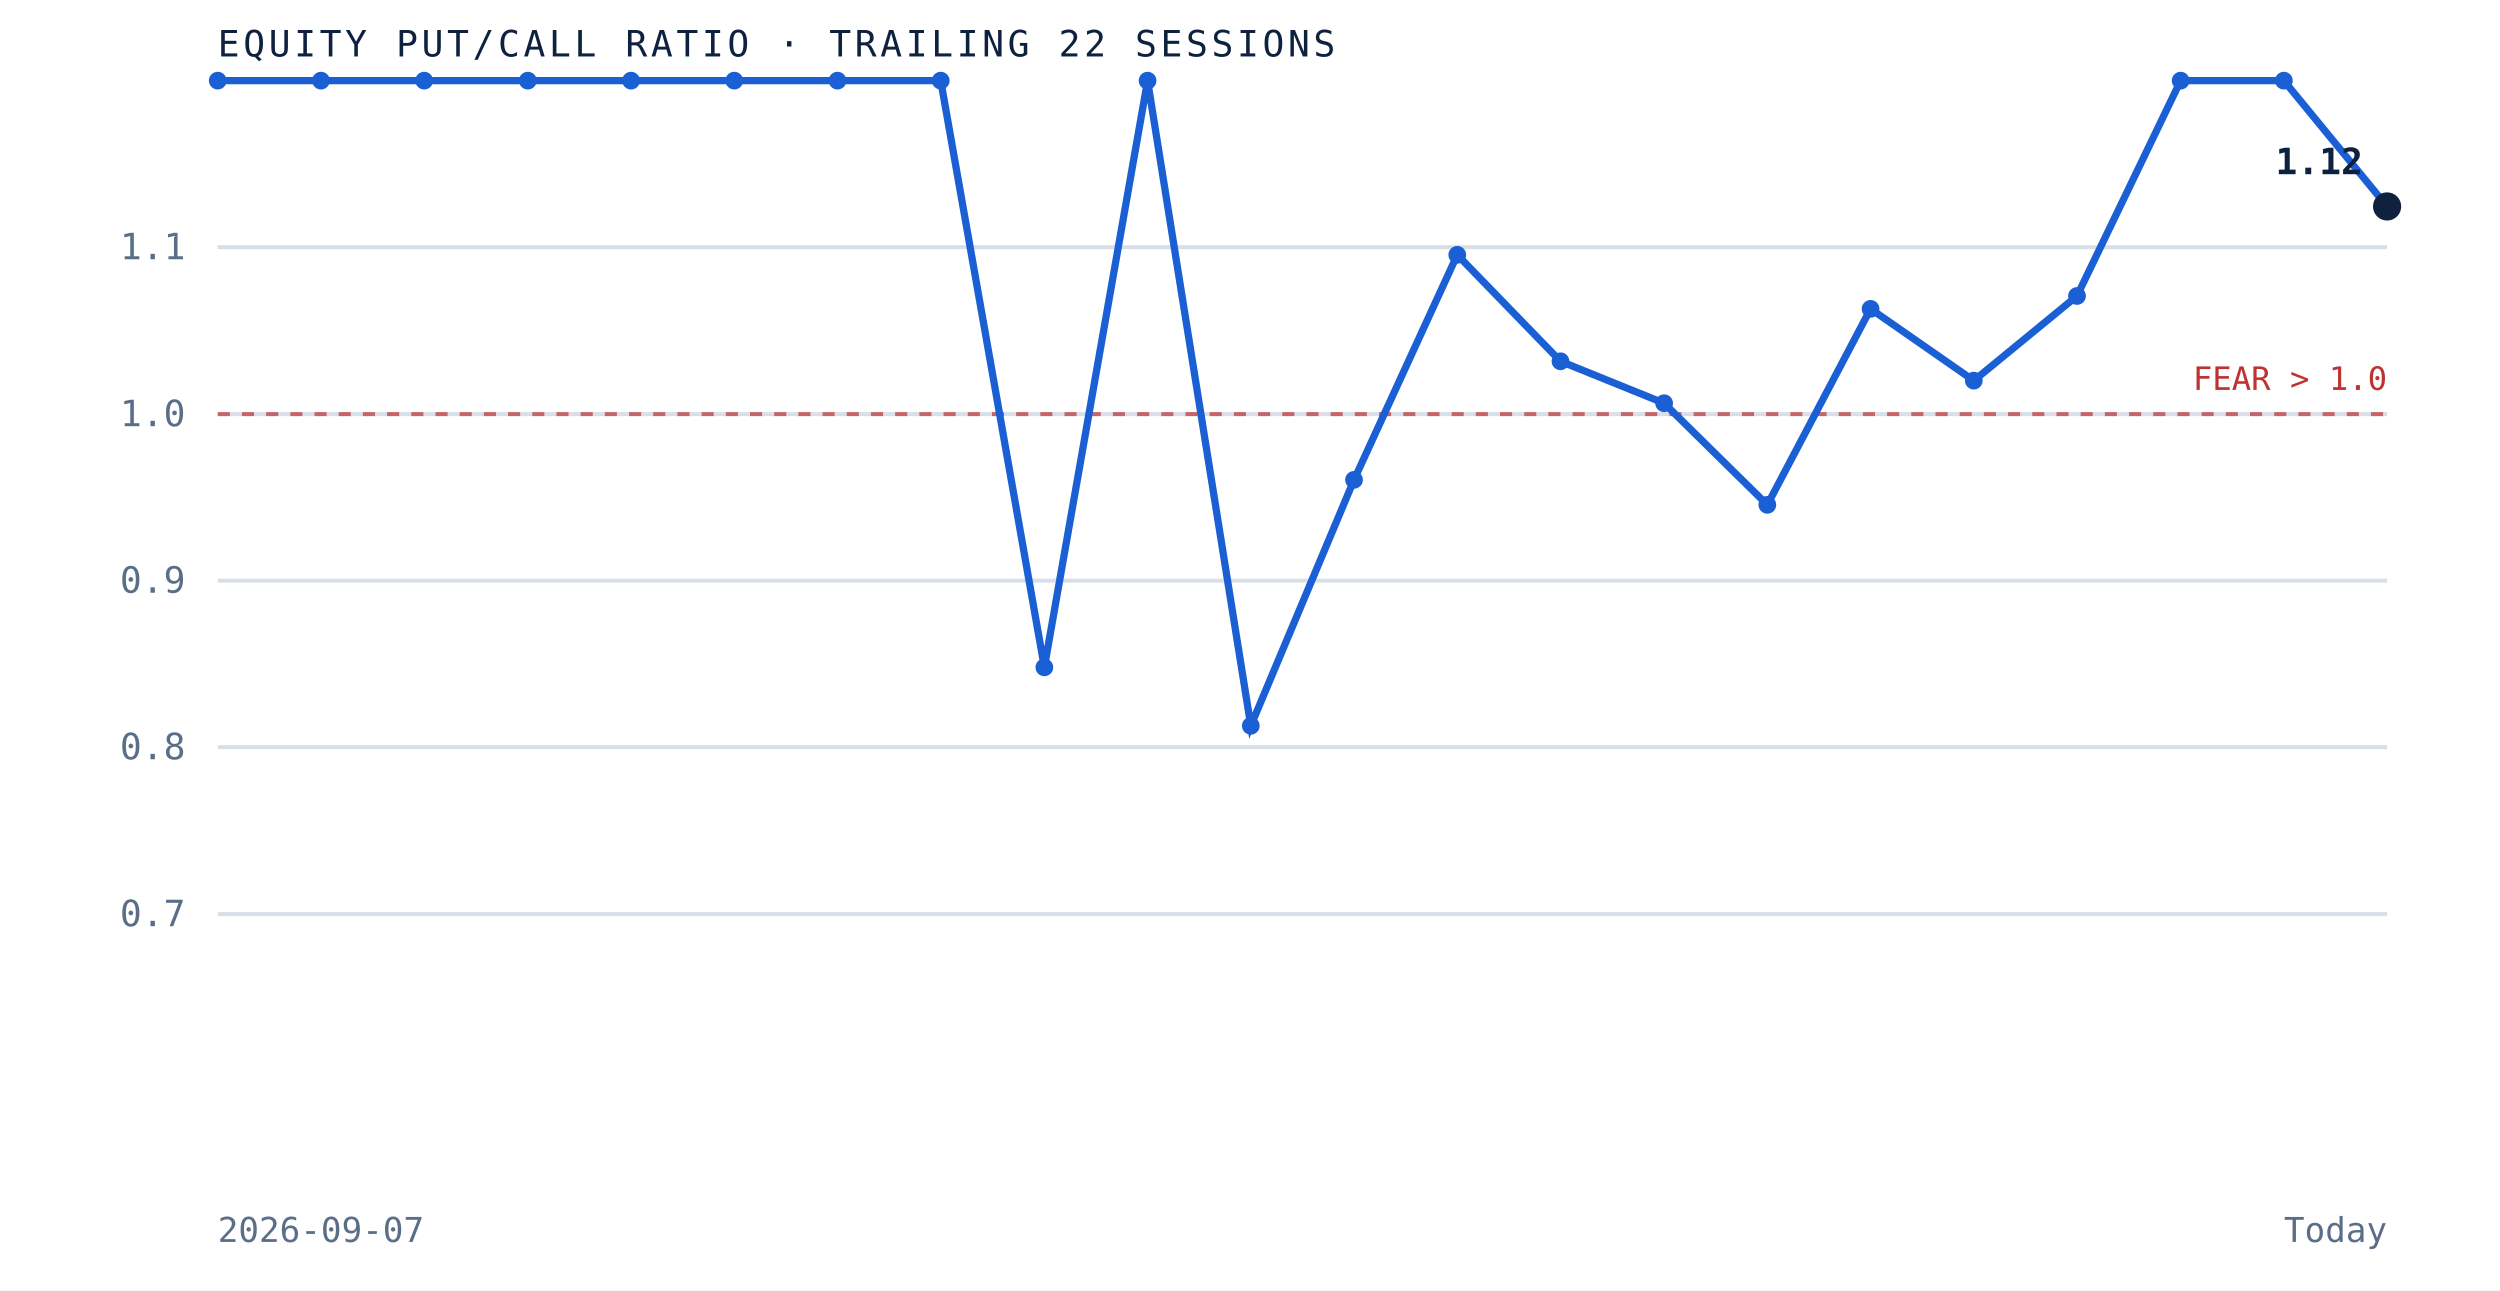
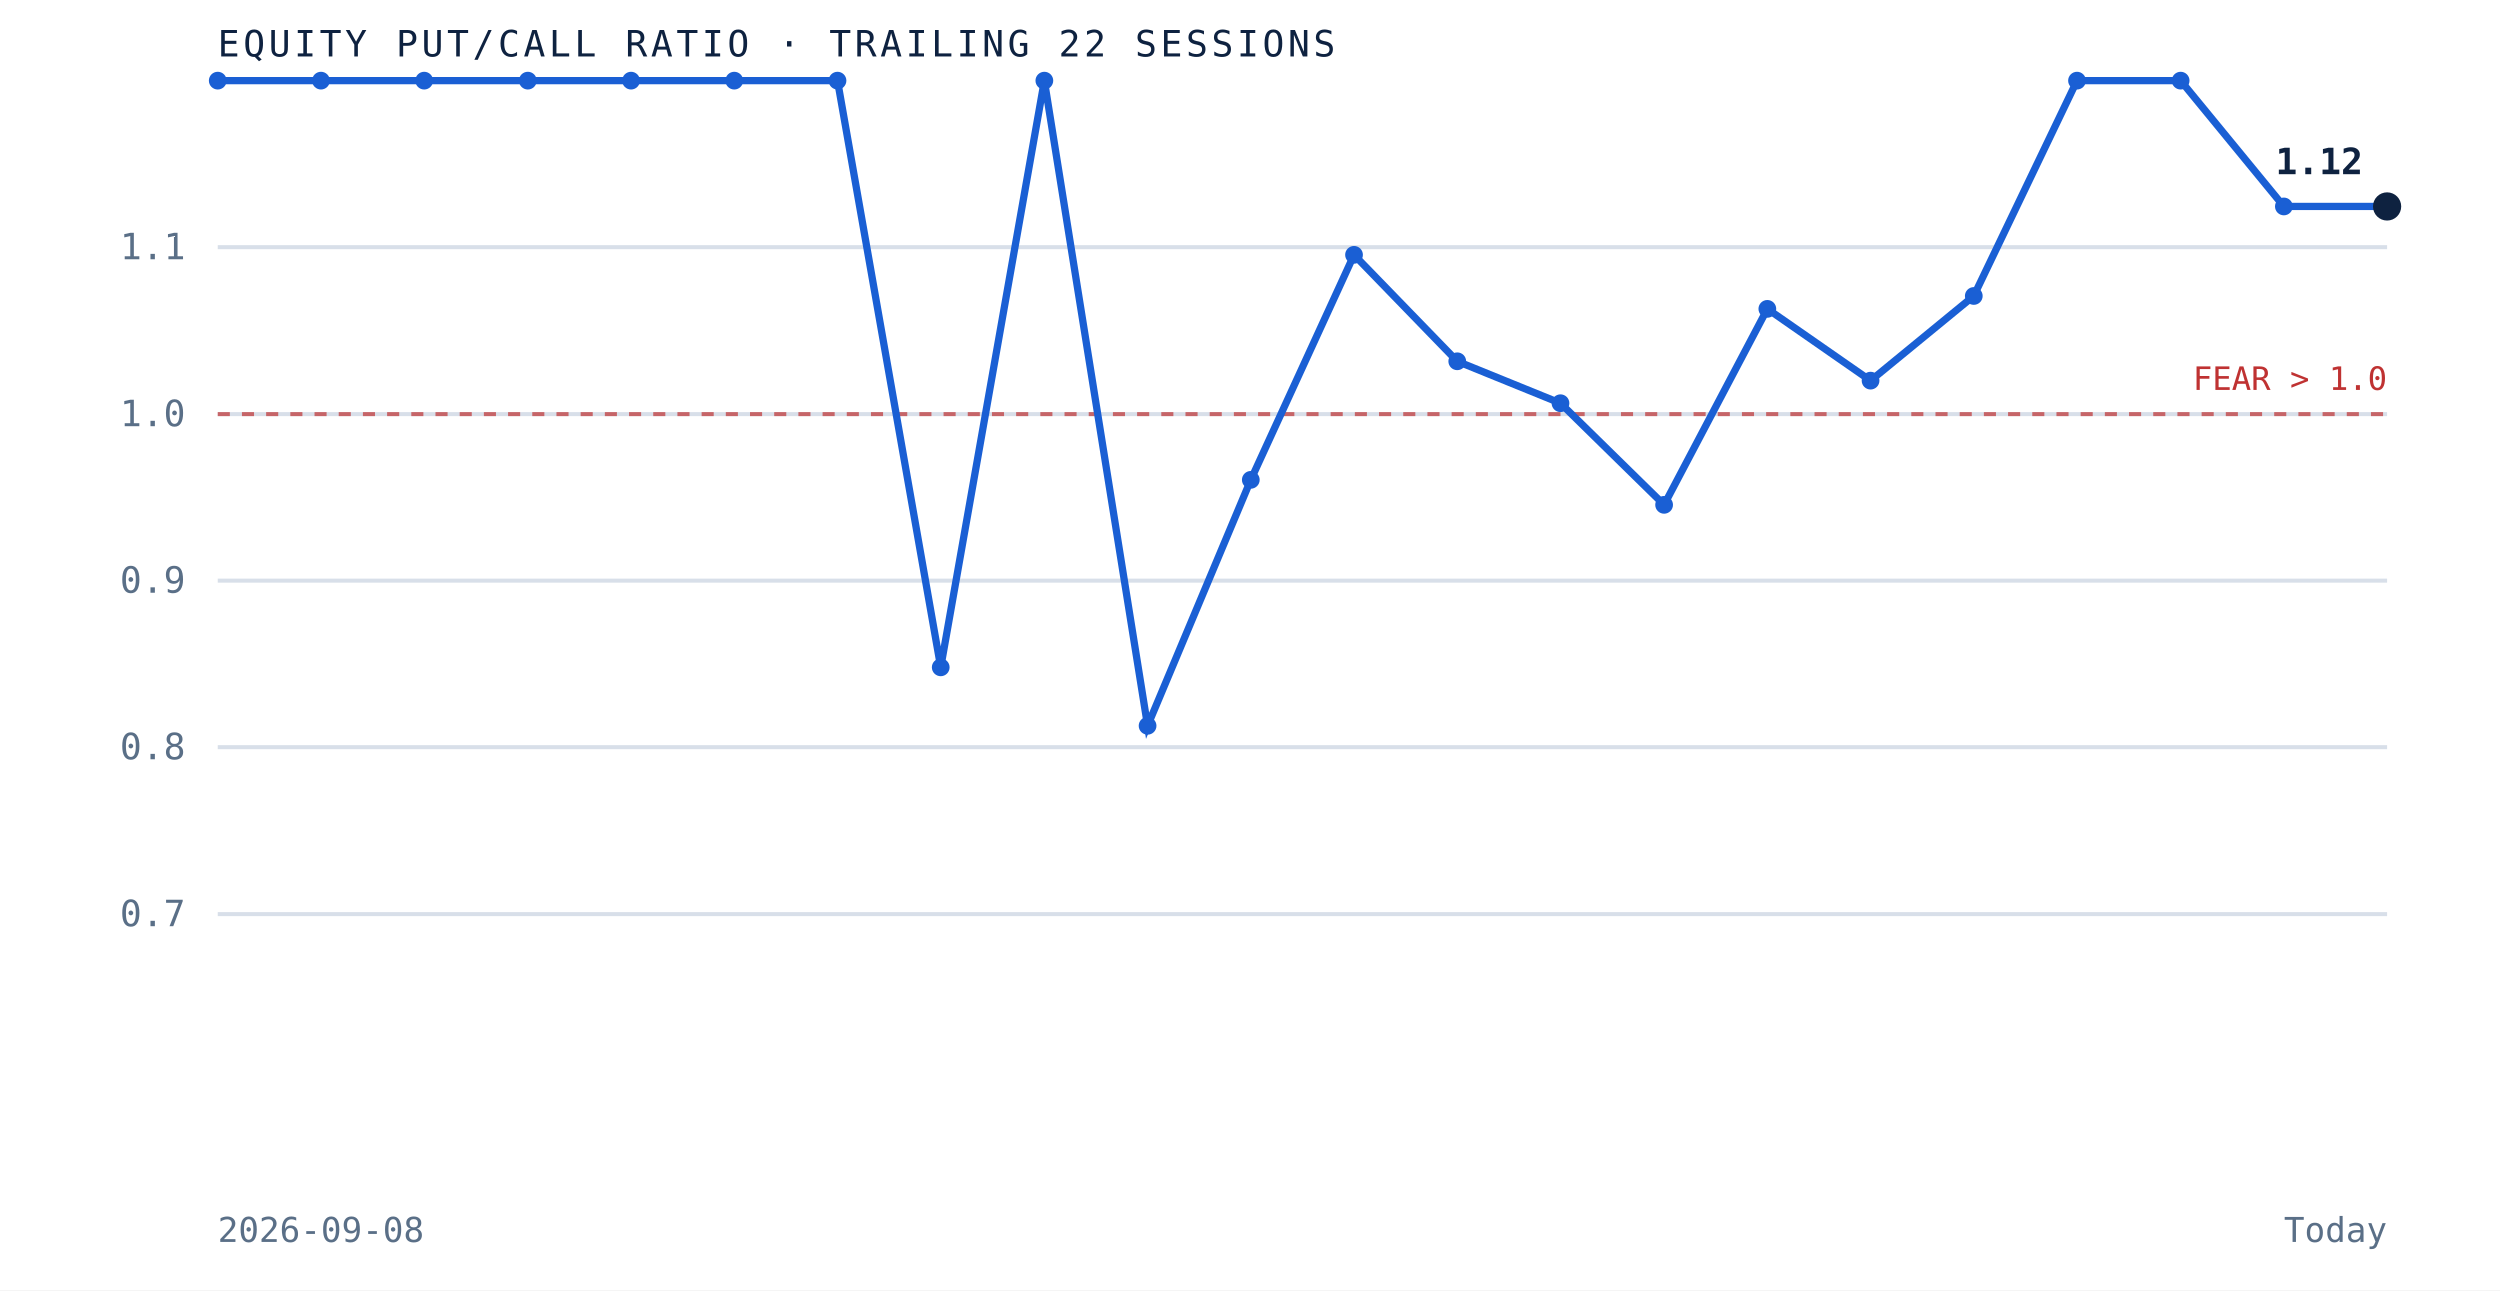
<svg xmlns="http://www.w3.org/2000/svg" viewBox="0 0 620 320" role="img" aria-label="Equity put to call ratio over the trailing 22 sessions" preserveAspectRatio="xMidYMid meet" style="width:100%;height:auto;display:block">
  <rect x="0" y="0" width="620" height="320" fill="white" />
  <line x1="54" y1="226.7" x2="592" y2="226.7" stroke="#d8dfe9" stroke-width="1" />
  <text x="46" y="229.7" text-anchor="end" font-family="'JetBrains Mono', monospace" font-size="9" fill="#5a6f87">0.7</text>
  <line x1="54" y1="185.3" x2="592" y2="185.3" stroke="#d8dfe9" stroke-width="1" />
  <text x="46" y="188.3" text-anchor="end" font-family="'JetBrains Mono', monospace" font-size="9" fill="#5a6f87">0.8</text>
  <line x1="54" y1="144.0" x2="592" y2="144.0" stroke="#d8dfe9" stroke-width="1" />
  <text x="46" y="147.0" text-anchor="end" font-family="'JetBrains Mono', monospace" font-size="9" fill="#5a6f87">0.9</text>
  <line x1="54" y1="102.7" x2="592" y2="102.7" stroke="#d8dfe9" stroke-width="1" />
  <text x="46" y="105.7" text-anchor="end" font-family="'JetBrains Mono', monospace" font-size="9" fill="#5a6f87">1.0</text>
  <line x1="54" y1="61.3" x2="592" y2="61.3" stroke="#d8dfe9" stroke-width="1" />
  <text x="46" y="64.3" text-anchor="end" font-family="'JetBrains Mono', monospace" font-size="9" fill="#5a6f87">1.1</text>
  <line x1="54" y1="102.7" x2="592" y2="102.7" stroke="#bf3232" stroke-width="1" stroke-dasharray="3 3" opacity="0.7" />
  <text x="592" y="96.7" text-anchor="end" font-family="'JetBrains Mono', monospace" font-size="8" fill="#bf3232">FEAR &gt; 1.0</text>
-   <path d="M 54.0 20.0 L 79.6 20.0 L 105.2 20.0 L 130.9 20.0 L 156.5 20.0 L 182.1 20.0 L 207.7 20.0 L 233.3 20.0 L 259.0 165.5 L 284.6 20.0 L 310.2 180.0 L 335.8 119.0 L 361.4 63.2 L 387.0 89.6 L 412.7 100.0 L 438.3 125.2 L 463.9 76.6 L 489.5 94.4 L 515.1 73.4 L 540.8 20.0 L 566.4 20.0 L 592.0 51.2" fill="none" stroke="#1a5fd4" stroke-width="1.8" />
+   <path d="M 54.0 20.0 L 79.6 20.0 L 105.2 20.0 L 130.9 20.0 L 156.5 20.0 L 182.1 20.0 L 207.7 20.0 L 233.3 165.5 L 259.0 20.0 L 284.6 180.0 L 310.2 119.0 L 335.8 63.2 L 361.4 89.6 L 387.0 100.0 L 412.7 125.2 L 438.3 76.6 L 463.9 94.4 L 489.5 73.4 L 515.1 20.0 L 540.8 20.0 L 566.4 51.2 L 592.0 51.2" fill="none" stroke="#1a5fd4" stroke-width="1.8" />
  <circle cx="54.0" cy="20.0" r="2.2" fill="#1a5fd4" />
  <circle cx="79.6" cy="20.0" r="2.2" fill="#1a5fd4" />
  <circle cx="105.2" cy="20.0" r="2.2" fill="#1a5fd4" />
  <circle cx="130.9" cy="20.0" r="2.2" fill="#1a5fd4" />
  <circle cx="156.5" cy="20.0" r="2.2" fill="#1a5fd4" />
  <circle cx="182.1" cy="20.0" r="2.2" fill="#1a5fd4" />
  <circle cx="207.7" cy="20.0" r="2.2" fill="#1a5fd4" />
-   <circle cx="233.3" cy="20.0" r="2.2" fill="#1a5fd4" />
-   <circle cx="259.0" cy="165.5" r="2.2" fill="#1a5fd4" />
-   <circle cx="284.6" cy="20.0" r="2.2" fill="#1a5fd4" />
-   <circle cx="310.2" cy="180.0" r="2.2" fill="#1a5fd4" />
-   <circle cx="335.8" cy="119.0" r="2.2" fill="#1a5fd4" />
-   <circle cx="361.4" cy="63.2" r="2.2" fill="#1a5fd4" />
-   <circle cx="387.0" cy="89.6" r="2.2" fill="#1a5fd4" />
-   <circle cx="412.7" cy="100.0" r="2.2" fill="#1a5fd4" />
-   <circle cx="438.3" cy="125.2" r="2.2" fill="#1a5fd4" />
-   <circle cx="463.9" cy="76.6" r="2.2" fill="#1a5fd4" />
-   <circle cx="489.5" cy="94.4" r="2.2" fill="#1a5fd4" />
-   <circle cx="515.1" cy="73.4" r="2.2" fill="#1a5fd4" />
+   <circle cx="233.3" cy="165.5" r="2.2" fill="#1a5fd4" />
+   <circle cx="259.0" cy="20.0" r="2.2" fill="#1a5fd4" />
+   <circle cx="284.6" cy="180.0" r="2.2" fill="#1a5fd4" />
+   <circle cx="310.2" cy="119.0" r="2.2" fill="#1a5fd4" />
+   <circle cx="335.8" cy="63.2" r="2.2" fill="#1a5fd4" />
+   <circle cx="361.4" cy="89.6" r="2.2" fill="#1a5fd4" />
+   <circle cx="387.0" cy="100.0" r="2.2" fill="#1a5fd4" />
+   <circle cx="412.7" cy="125.2" r="2.2" fill="#1a5fd4" />
+   <circle cx="438.3" cy="76.6" r="2.2" fill="#1a5fd4" />
+   <circle cx="463.9" cy="94.4" r="2.2" fill="#1a5fd4" />
+   <circle cx="489.5" cy="73.4" r="2.2" fill="#1a5fd4" />
+   <circle cx="515.1" cy="20.0" r="2.2" fill="#1a5fd4" />
  <circle cx="540.8" cy="20.0" r="2.2" fill="#1a5fd4" />
-   <circle cx="566.4" cy="20.0" r="2.2" fill="#1a5fd4" />
+   <circle cx="566.4" cy="51.2" r="2.2" fill="#1a5fd4" />
  <circle cx="592.0" cy="51.2" r="3.5" fill="#0e2240" />
  <text x="586.0" y="43.2" text-anchor="end" font-family="'JetBrains Mono', monospace" font-size="9" font-weight="bold" fill="#0e2240">1.12</text>
  <text x="54" y="14" font-family="'JetBrains Mono', monospace" font-size="9" letter-spacing="0.1em" fill="#0e2240">EQUITY PUT/CALL RATIO · TRAILING 22 SESSIONS</text>
-   <text x="54" y="308" font-family="'JetBrains Mono', monospace" font-size="8.5" fill="#5a6f87">2026-09-07</text>
+   <text x="54" y="308" font-family="'JetBrains Mono', monospace" font-size="8.5" fill="#5a6f87">2026-09-08</text>
  <text x="592" y="308" text-anchor="end" font-family="'JetBrains Mono', monospace" font-size="8.5" fill="#5a6f87">Today</text>
</svg>
